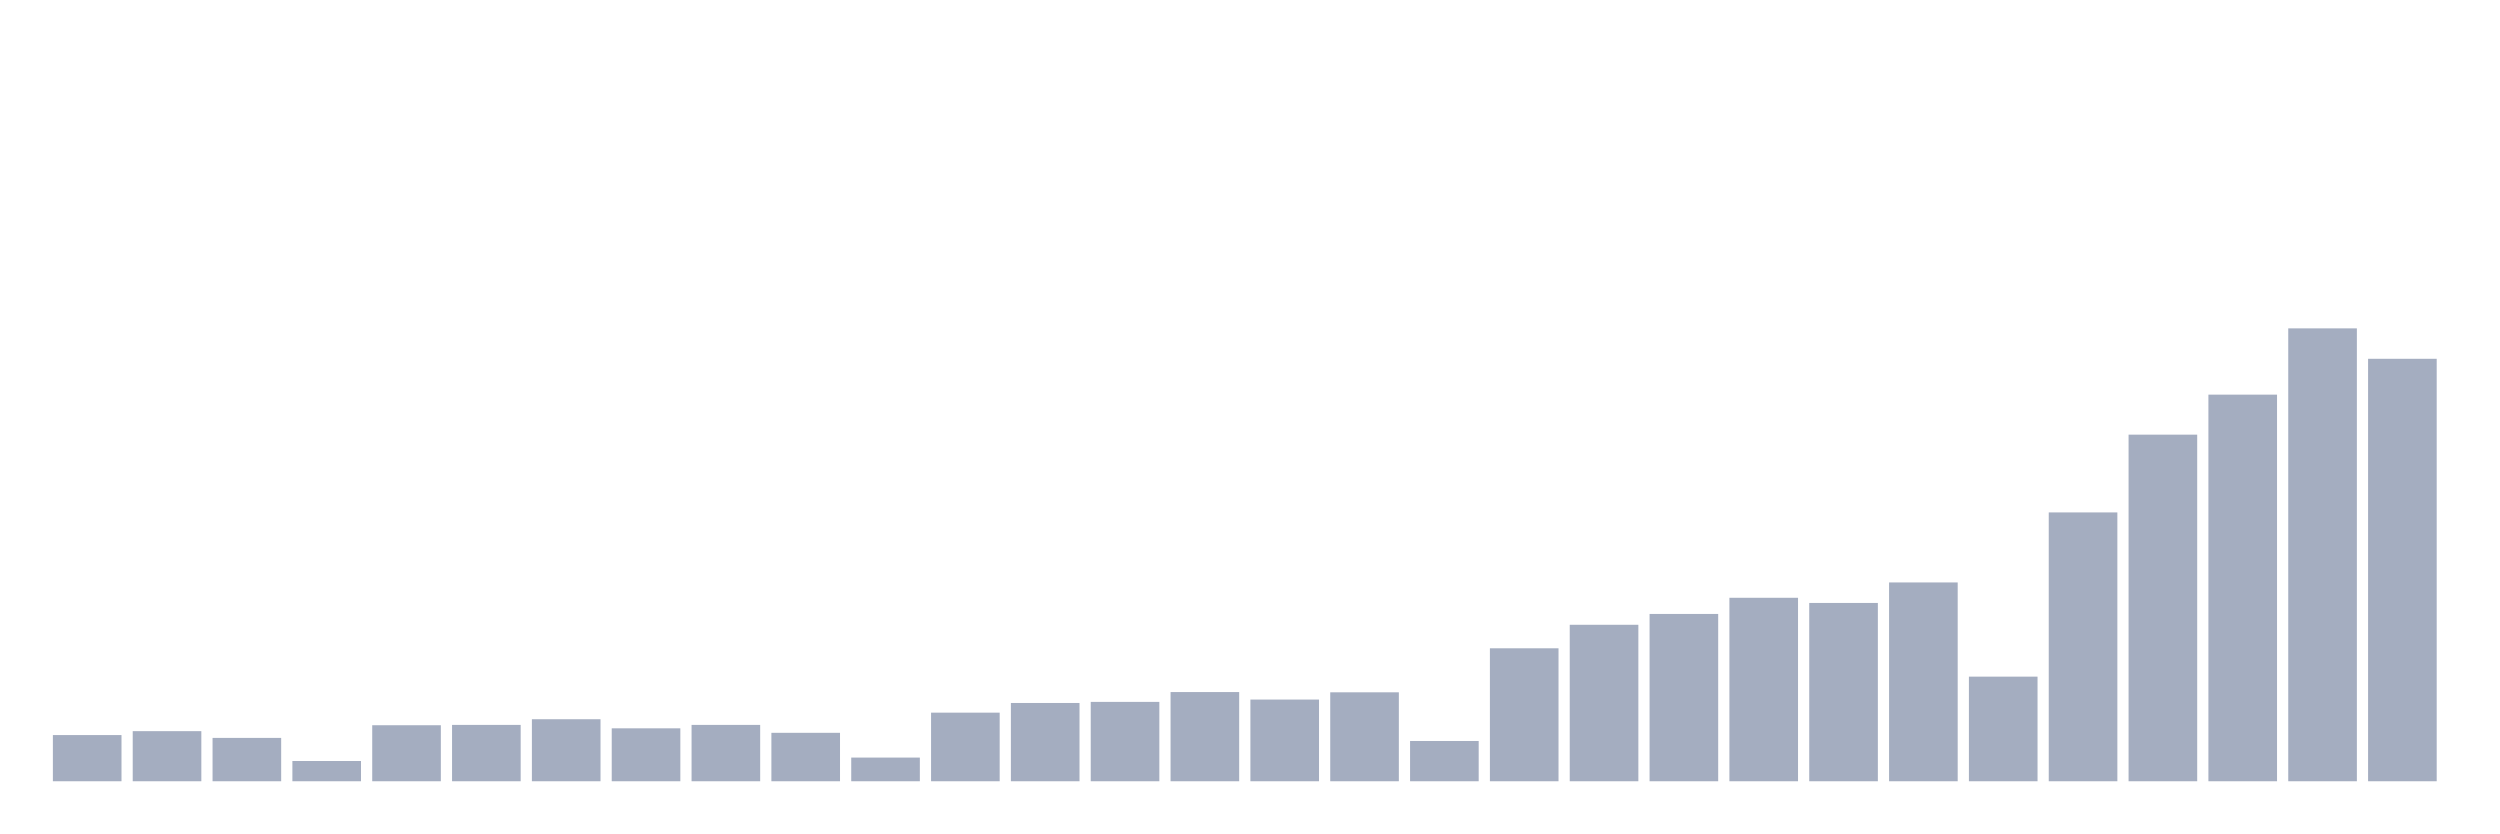
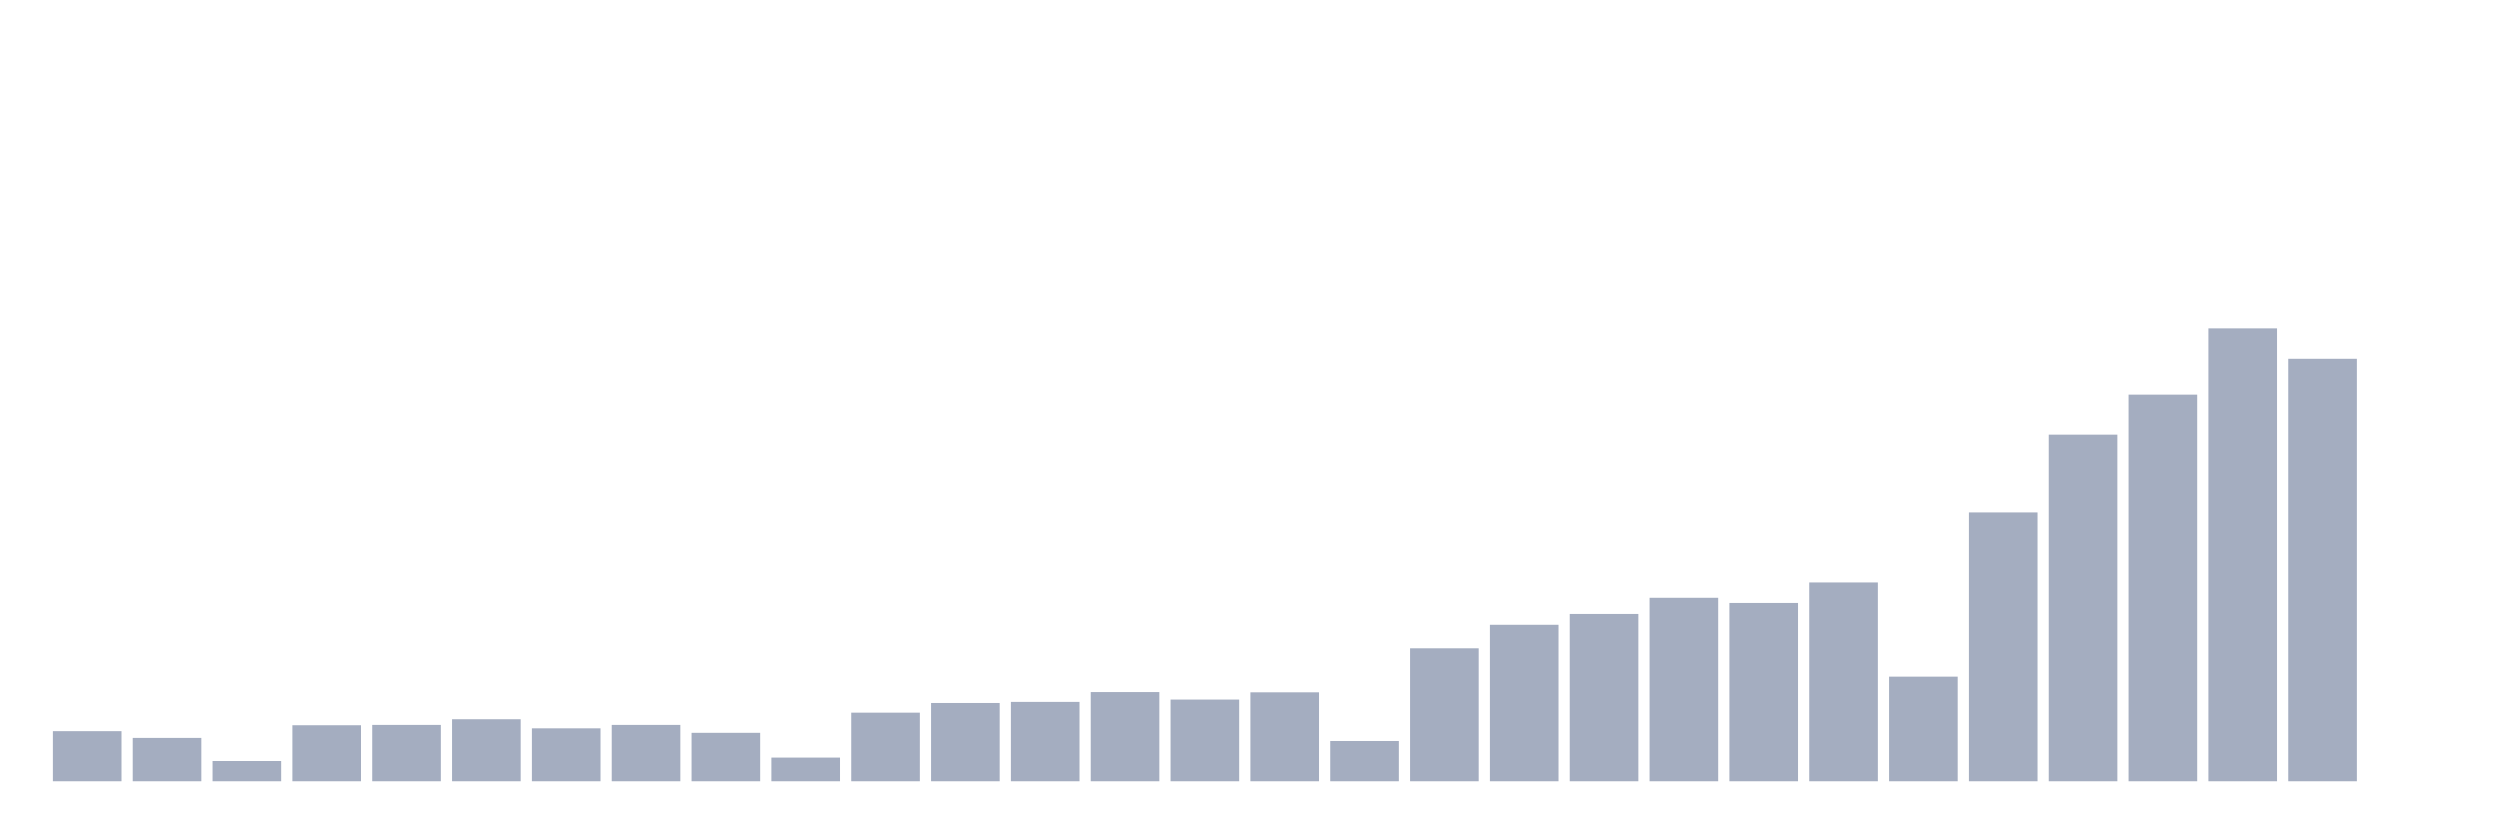
<svg xmlns="http://www.w3.org/2000/svg" viewBox="0 0 480 160">
  <g transform="translate(10,10)">
-     <rect class="bar" x="0.153" width="13.175" y="131.133" height="8.867" fill="rgb(164,173,192)" />
-     <rect class="bar" x="15.482" width="13.175" y="130.381" height="9.619" fill="rgb(164,173,192)" />
-     <rect class="bar" x="30.81" width="13.175" y="131.678" height="8.322" fill="rgb(164,173,192)" />
-     <rect class="bar" x="46.138" width="13.175" y="136.111" height="3.889" fill="rgb(164,173,192)" />
-     <rect class="bar" x="61.466" width="13.175" y="129.245" height="10.755" fill="rgb(164,173,192)" />
-     <rect class="bar" x="76.794" width="13.175" y="129.181" height="10.819" fill="rgb(164,173,192)" />
-     <rect class="bar" x="92.123" width="13.175" y="128.092" height="11.908" fill="rgb(164,173,192)" />
-     <rect class="bar" x="107.451" width="13.175" y="129.837" height="10.163" fill="rgb(164,173,192)" />
-     <rect class="bar" x="122.779" width="13.175" y="129.181" height="10.819" fill="rgb(164,173,192)" />
-     <rect class="bar" x="138.107" width="13.175" y="130.701" height="9.299" fill="rgb(164,173,192)" />
-     <rect class="bar" x="153.436" width="13.175" y="135.455" height="4.545" fill="rgb(164,173,192)" />
-     <rect class="bar" x="168.764" width="13.175" y="126.828" height="13.172" fill="rgb(164,173,192)" />
-     <rect class="bar" x="184.092" width="13.175" y="124.972" height="15.028" fill="rgb(164,173,192)" />
-     <rect class="bar" x="199.42" width="13.175" y="124.763" height="15.237" fill="rgb(164,173,192)" />
-     <rect class="bar" x="214.748" width="13.175" y="122.875" height="17.125" fill="rgb(164,173,192)" />
-     <rect class="bar" x="230.077" width="13.175" y="124.315" height="15.685" fill="rgb(164,173,192)" />
-     <rect class="bar" x="245.405" width="13.175" y="122.923" height="17.077" fill="rgb(164,173,192)" />
-     <rect class="bar" x="260.733" width="13.175" y="132.27" height="7.73" fill="rgb(164,173,192)" />
-     <rect class="bar" x="276.061" width="13.175" y="114.472" height="25.528" fill="rgb(164,173,192)" />
-     <rect class="bar" x="291.39" width="13.175" y="109.959" height="30.041" fill="rgb(164,173,192)" />
-     <rect class="bar" x="306.718" width="13.175" y="107.878" height="32.122" fill="rgb(164,173,192)" />
-     <rect class="bar" x="322.046" width="13.175" y="104.774" height="35.226" fill="rgb(164,173,192)" />
-     <rect class="bar" x="337.374" width="13.175" y="105.766" height="34.234" fill="rgb(164,173,192)" />
-     <rect class="bar" x="352.702" width="13.175" y="101.829" height="38.171" fill="rgb(164,173,192)" />
-     <rect class="bar" x="368.031" width="13.175" y="119.914" height="20.086" fill="rgb(164,173,192)" />
-     <rect class="bar" x="383.359" width="13.175" y="88.385" height="51.615" fill="rgb(164,173,192)" />
-     <rect class="bar" x="398.687" width="13.175" y="73.452" height="66.548" fill="rgb(164,173,192)" />
-     <rect class="bar" x="414.015" width="13.175" y="65.77" height="74.23" fill="rgb(164,173,192)" />
-     <rect class="bar" x="429.344" width="13.175" y="53.046" height="86.954" fill="rgb(164,173,192)" />
-     <rect class="bar" x="444.672" width="13.175" y="58.888" height="81.112" fill="rgb(164,173,192)" />
+     <rect class="bar" x="0.153" width="13.175" y="130.381" height="9.619" fill="rgb(164,173,192)" />
+     <rect class="bar" x="15.482" width="13.175" y="131.678" height="8.322" fill="rgb(164,173,192)" />
+     <rect class="bar" x="30.81" width="13.175" y="136.111" height="3.889" fill="rgb(164,173,192)" />
+     <rect class="bar" x="46.138" width="13.175" y="129.245" height="10.755" fill="rgb(164,173,192)" />
+     <rect class="bar" x="61.466" width="13.175" y="129.181" height="10.819" fill="rgb(164,173,192)" />
+     <rect class="bar" x="76.794" width="13.175" y="128.092" height="11.908" fill="rgb(164,173,192)" />
+     <rect class="bar" x="92.123" width="13.175" y="129.837" height="10.163" fill="rgb(164,173,192)" />
+     <rect class="bar" x="107.451" width="13.175" y="129.181" height="10.819" fill="rgb(164,173,192)" />
+     <rect class="bar" x="122.779" width="13.175" y="130.701" height="9.299" fill="rgb(164,173,192)" />
+     <rect class="bar" x="138.107" width="13.175" y="135.455" height="4.545" fill="rgb(164,173,192)" />
+     <rect class="bar" x="153.436" width="13.175" y="126.828" height="13.172" fill="rgb(164,173,192)" />
+     <rect class="bar" x="168.764" width="13.175" y="124.972" height="15.028" fill="rgb(164,173,192)" />
+     <rect class="bar" x="184.092" width="13.175" y="124.763" height="15.237" fill="rgb(164,173,192)" />
+     <rect class="bar" x="199.42" width="13.175" y="122.875" height="17.125" fill="rgb(164,173,192)" />
+     <rect class="bar" x="214.748" width="13.175" y="124.315" height="15.685" fill="rgb(164,173,192)" />
+     <rect class="bar" x="230.077" width="13.175" y="122.923" height="17.077" fill="rgb(164,173,192)" />
+     <rect class="bar" x="245.405" width="13.175" y="132.27" height="7.73" fill="rgb(164,173,192)" />
+     <rect class="bar" x="260.733" width="13.175" y="114.472" height="25.528" fill="rgb(164,173,192)" />
+     <rect class="bar" x="276.061" width="13.175" y="109.959" height="30.041" fill="rgb(164,173,192)" />
+     <rect class="bar" x="291.39" width="13.175" y="107.878" height="32.122" fill="rgb(164,173,192)" />
+     <rect class="bar" x="306.718" width="13.175" y="104.774" height="35.226" fill="rgb(164,173,192)" />
+     <rect class="bar" x="322.046" width="13.175" y="105.766" height="34.234" fill="rgb(164,173,192)" />
+     <rect class="bar" x="337.374" width="13.175" y="101.829" height="38.171" fill="rgb(164,173,192)" />
+     <rect class="bar" x="352.702" width="13.175" y="119.914" height="20.086" fill="rgb(164,173,192)" />
+     <rect class="bar" x="368.031" width="13.175" y="88.385" height="51.615" fill="rgb(164,173,192)" />
+     <rect class="bar" x="383.359" width="13.175" y="73.452" height="66.548" fill="rgb(164,173,192)" />
+     <rect class="bar" x="398.687" width="13.175" y="65.77" height="74.23" fill="rgb(164,173,192)" />
+     <rect class="bar" x="414.015" width="13.175" y="53.046" height="86.954" fill="rgb(164,173,192)" />
+     <rect class="bar" x="429.344" width="13.175" y="58.888" height="81.112" fill="rgb(164,173,192)" />
+     <rect class="bar" x="444.672" width="13.175" y="140" height="0" fill="rgb(164,173,192)" />
  </g>
</svg>
